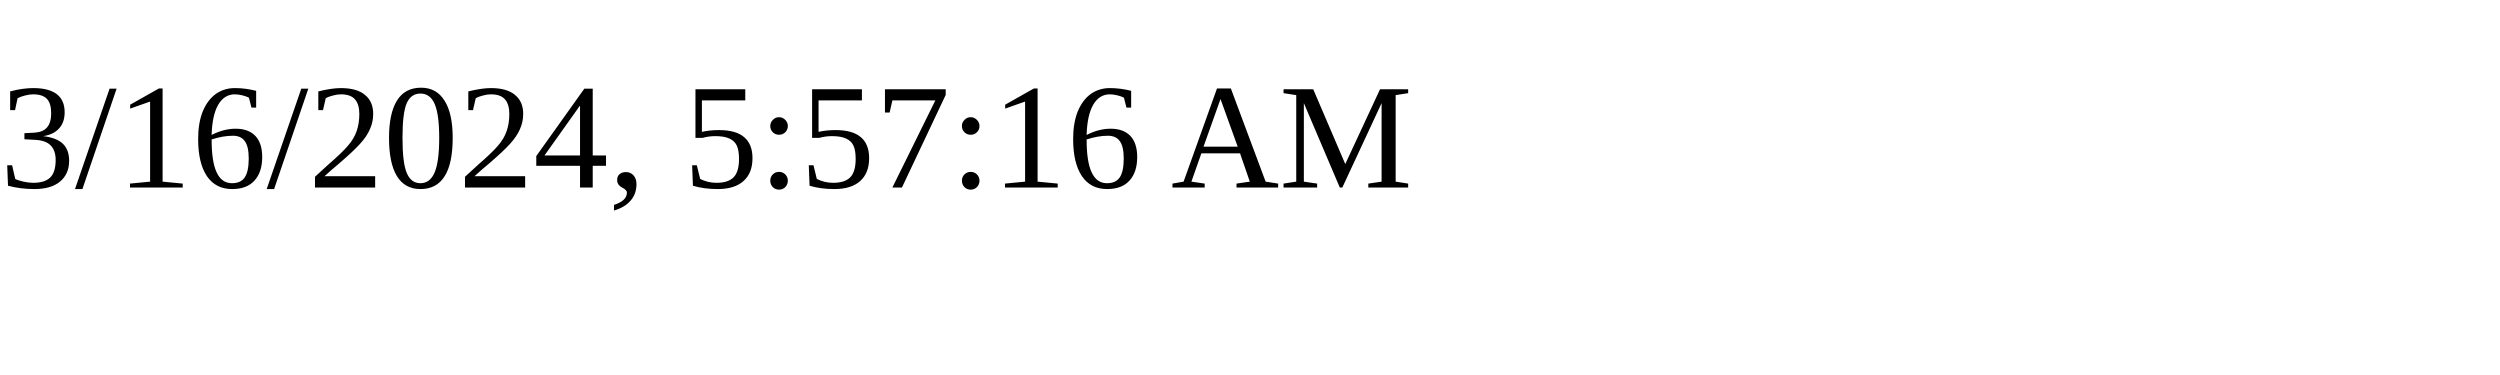
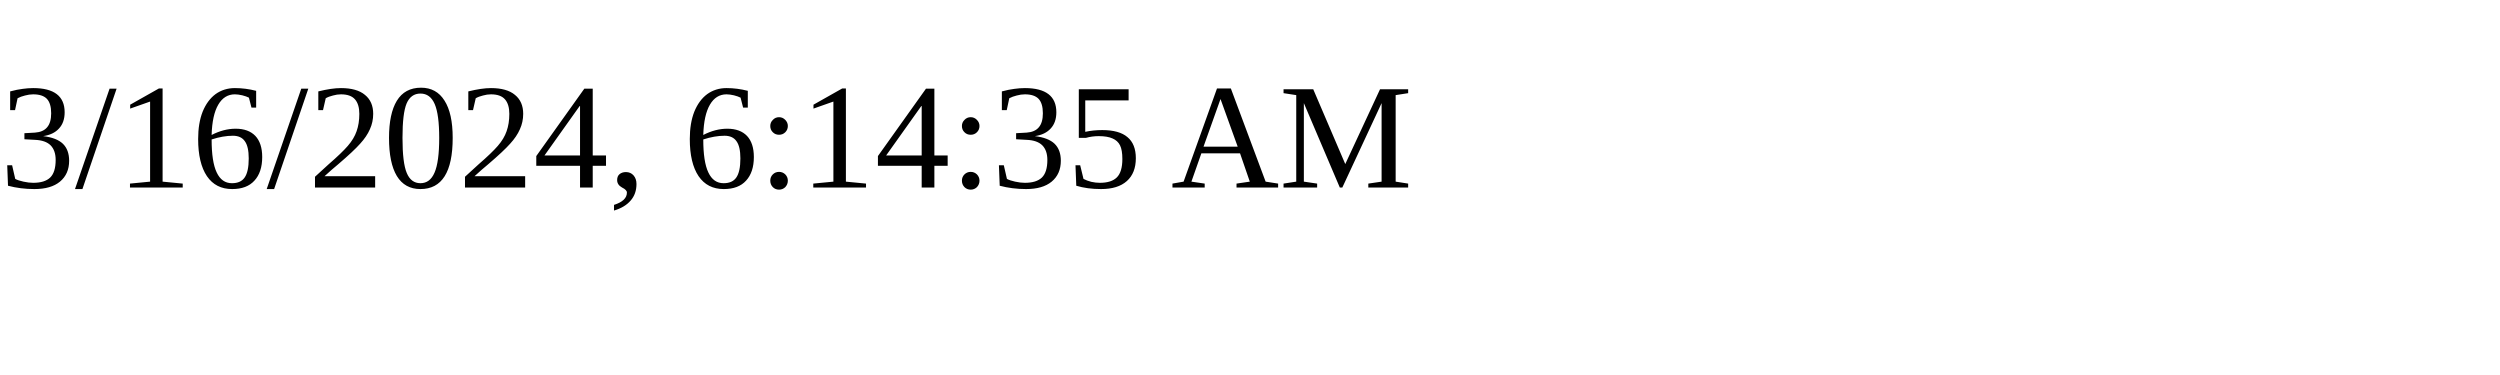
<svg xmlns="http://www.w3.org/2000/svg" height="30" width="200">
-   <text x="0" y="15">3/16/2024, 5:57:16 AM</text>
+   <text x="0" y="15">3/16/2024, 6:14:35 AM</text>
</svg>
